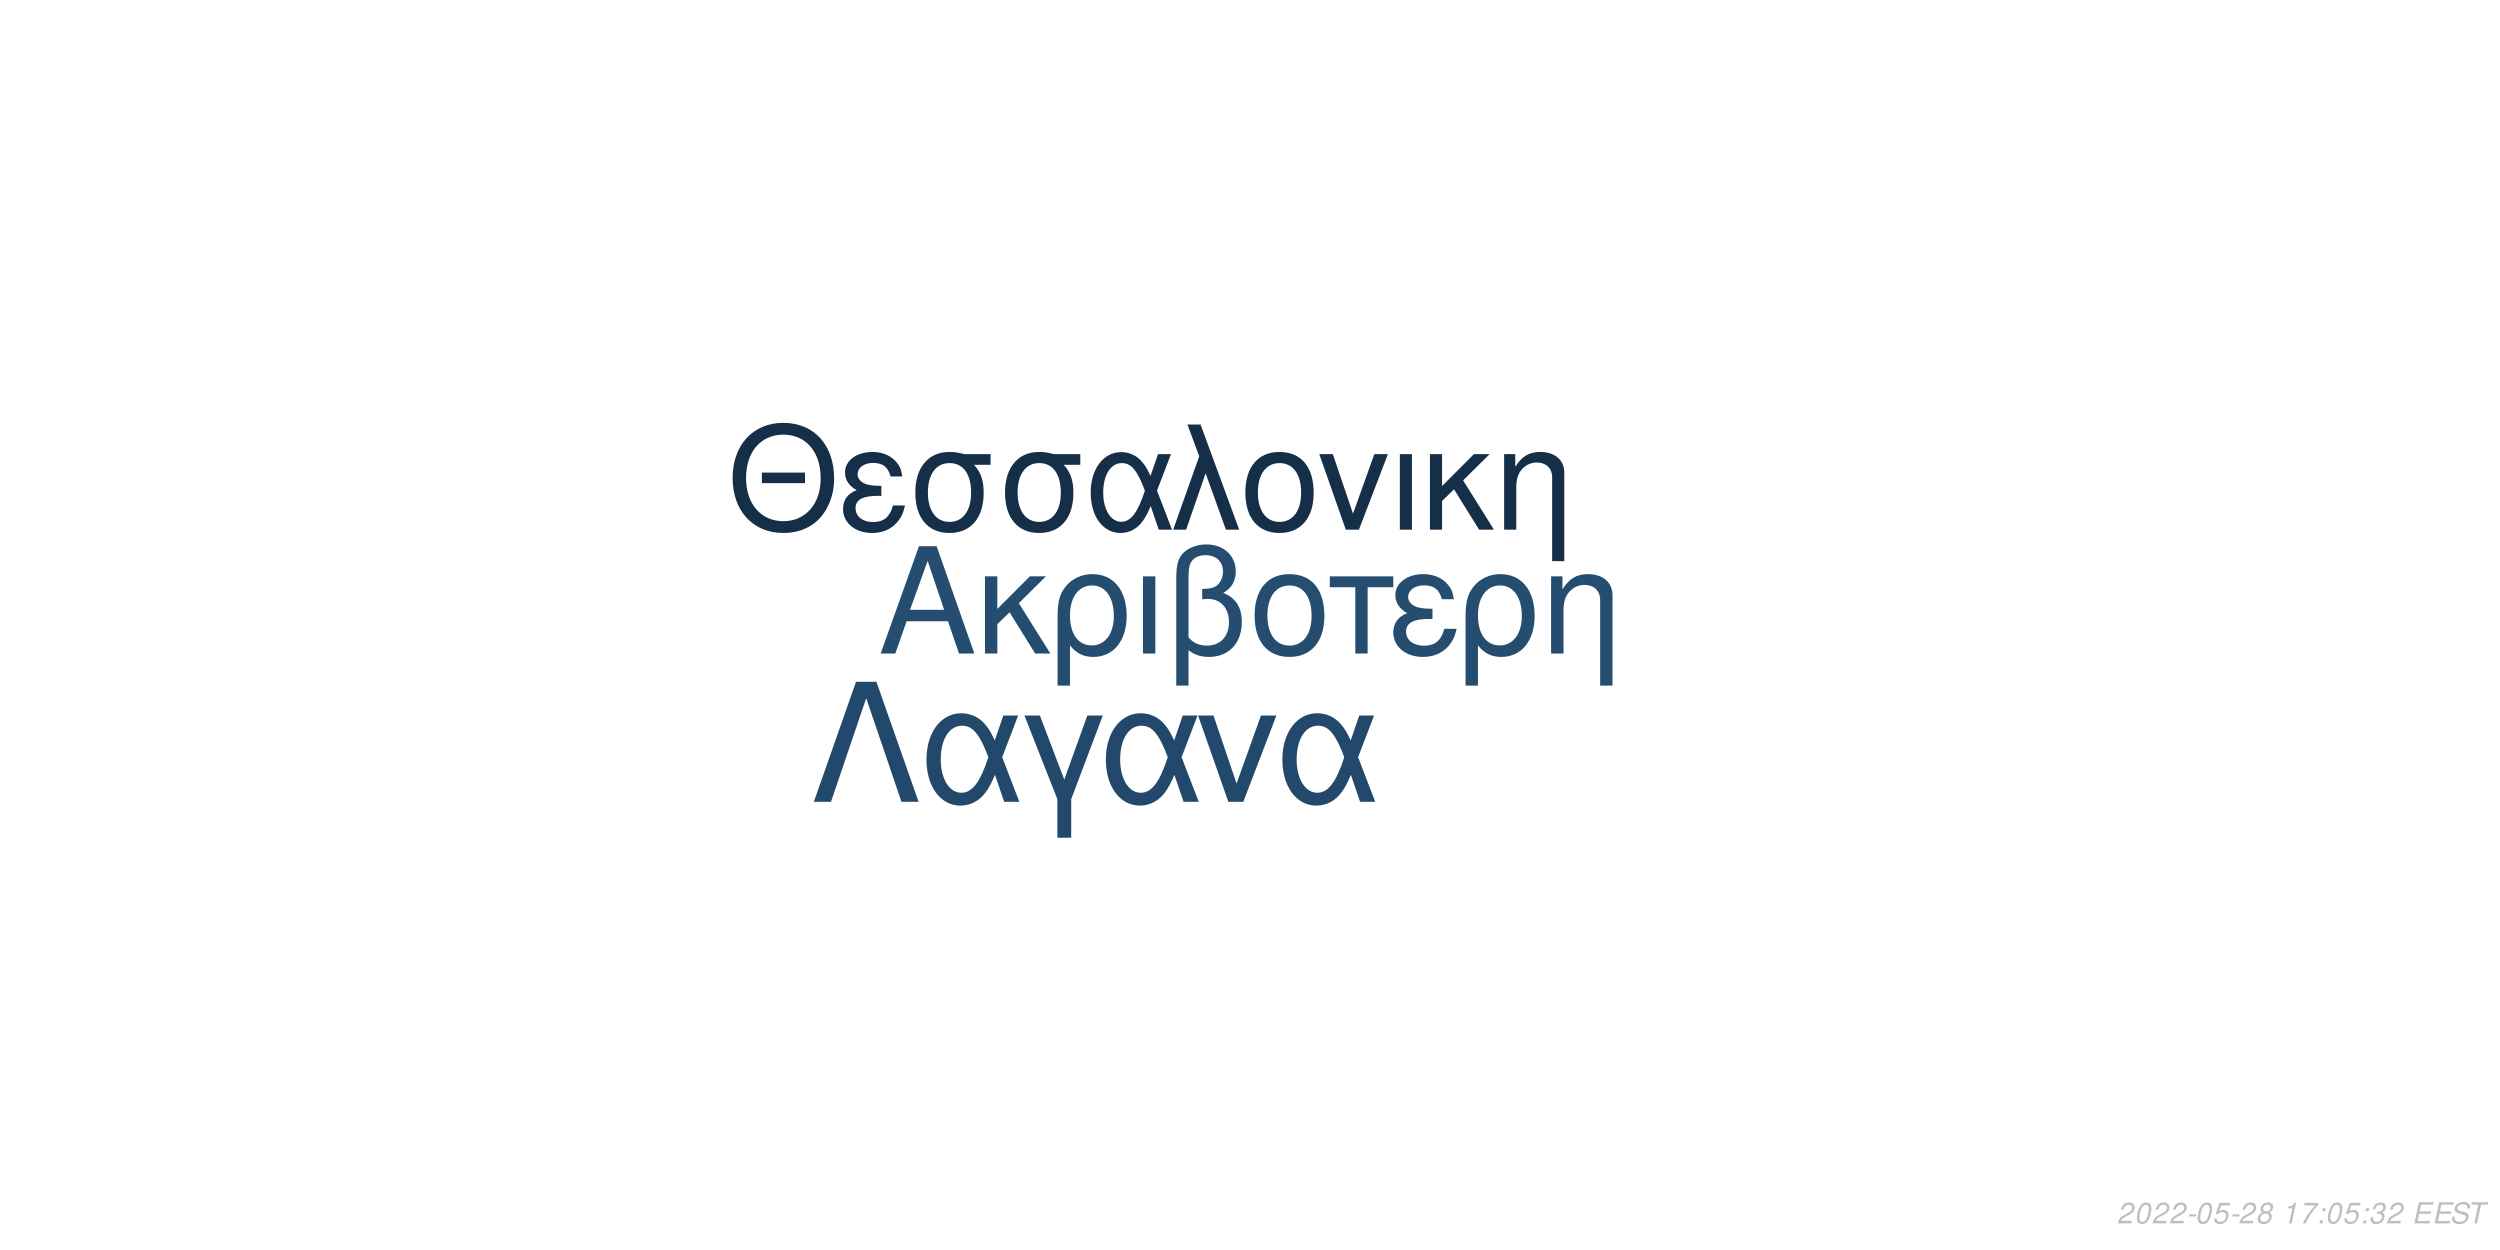
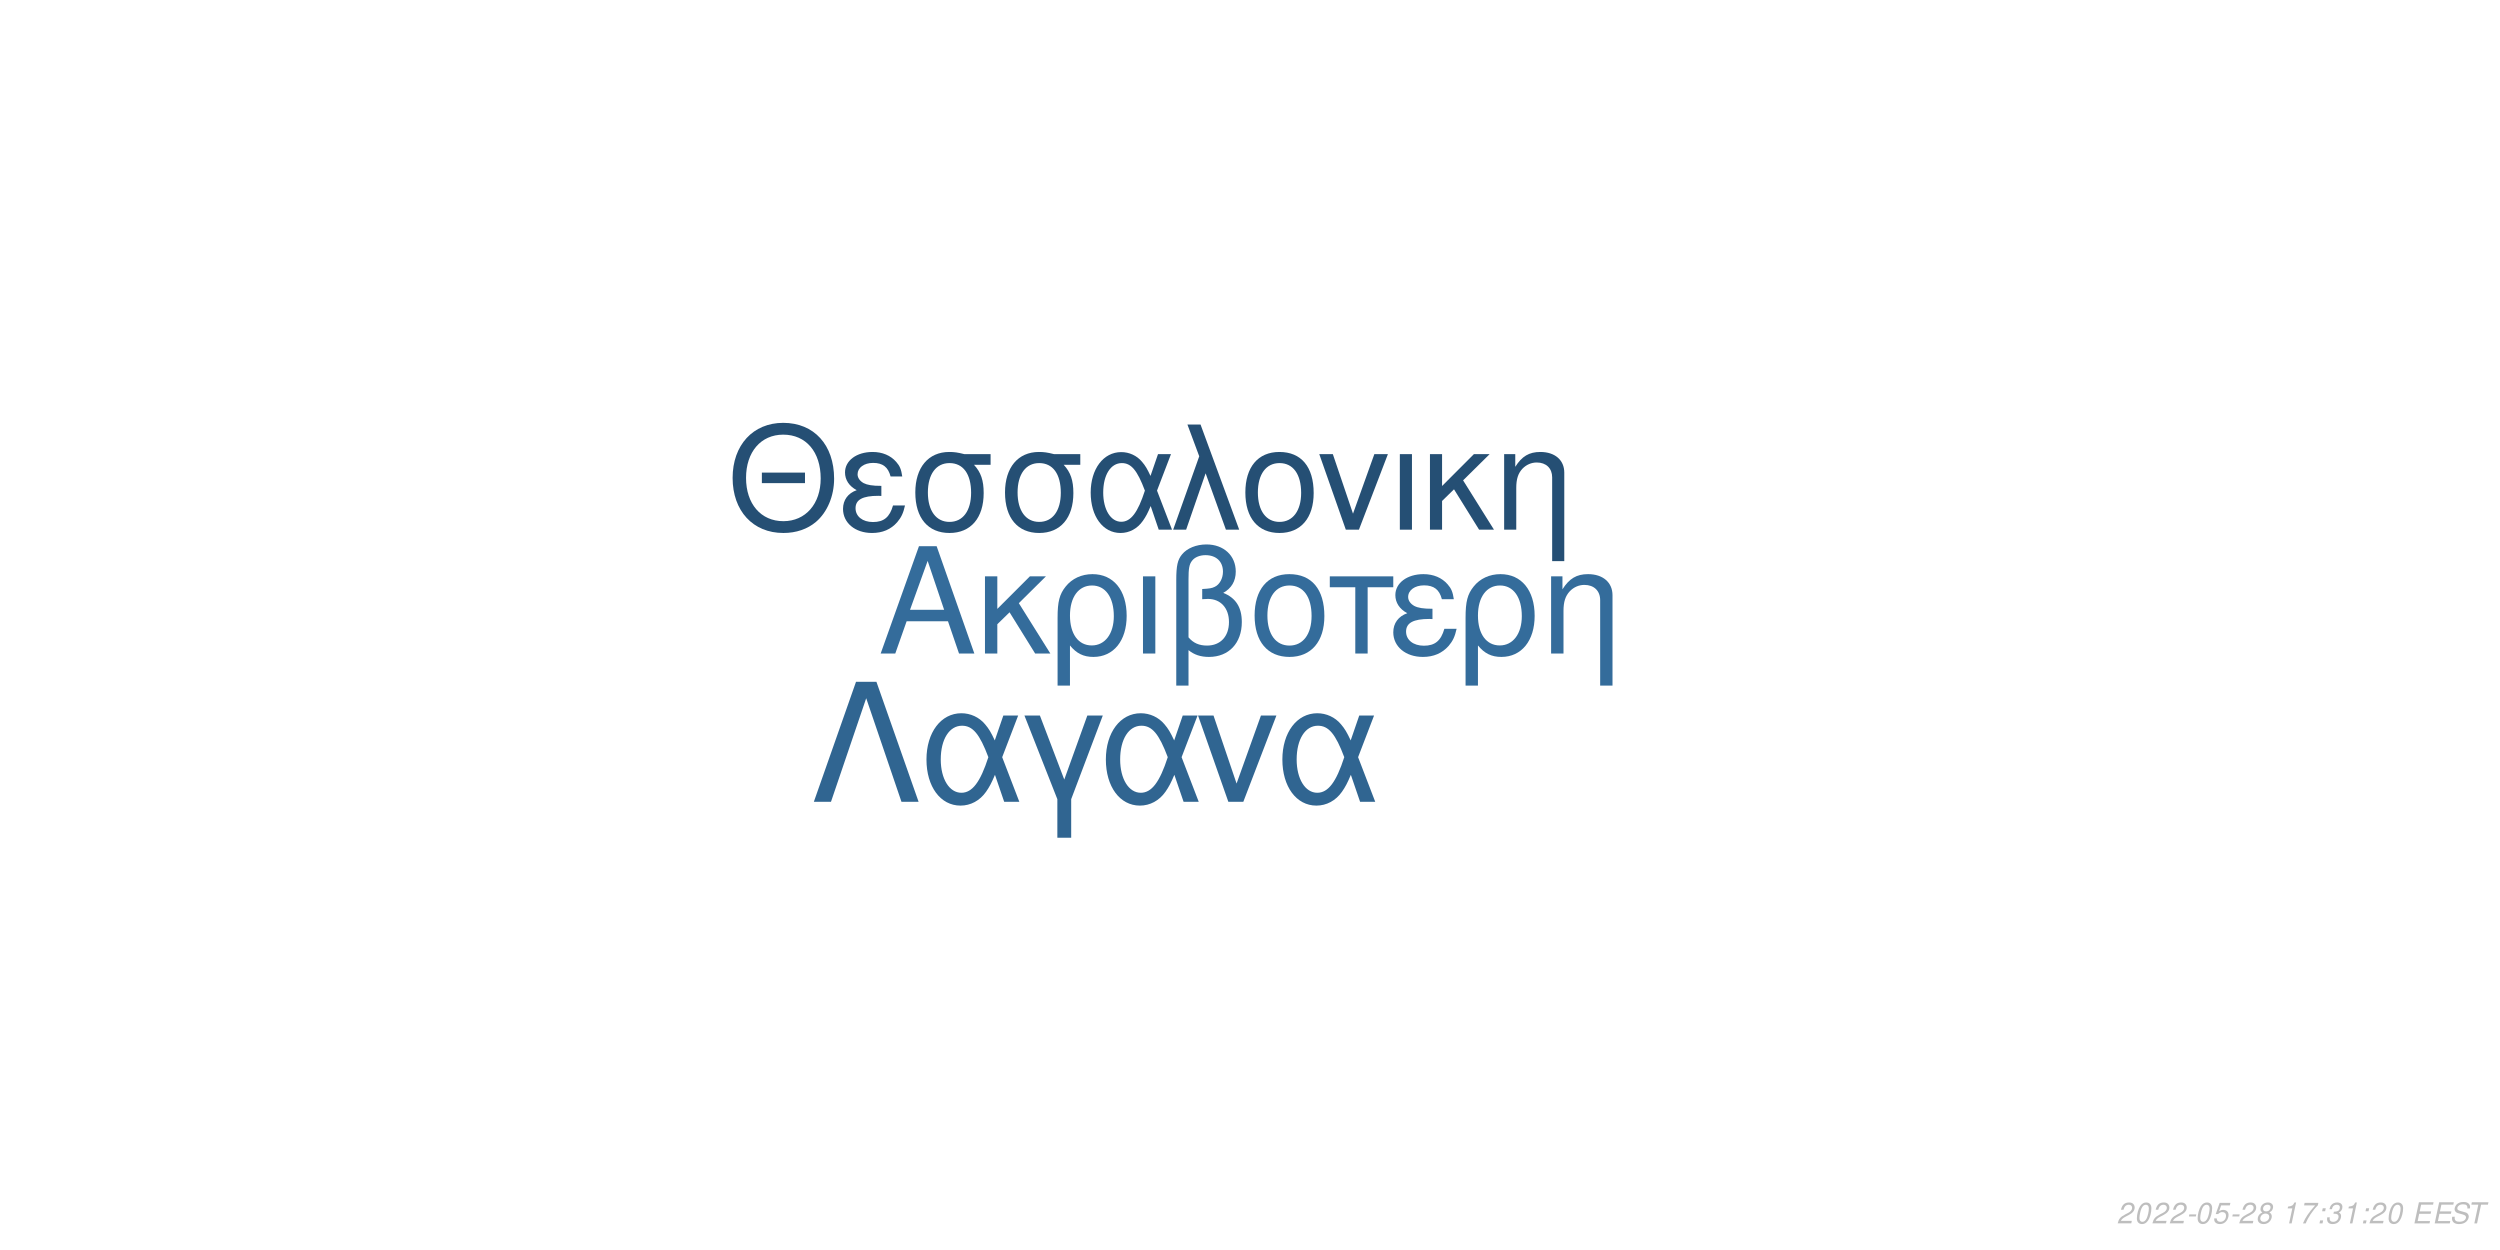
<svg xmlns="http://www.w3.org/2000/svg" xmlns:xlink="http://www.w3.org/1999/xlink" width="864pt" height="432pt" viewBox="0 0 864 432" version="1.1">
  <defs>
    <g>
      <symbol overflow="visible" id="glyph0-0">
        <path style="stroke:none;" d="" />
      </symbol>
      <symbol overflow="visible" id="glyph0-1">
        <path style="stroke:none;" d="M 24.125 -11.141 L 27.938 0 L 33.234 0 L 20.203 -37.094 L 14.094 -37.094 L 0.859 0 L 5.906 0 L 9.828 -11.141 Z M 22.797 -15.109 L 11 -15.109 L 17.094 -32.016 Z M 22.797 -15.109 " />
      </symbol>
      <symbol overflow="visible" id="glyph0-2">
        <path style="stroke:none;" d="M 7.172 -15.422 L 7.172 -26.672 L 2.906 -26.672 L 2.906 0 L 7.172 0 L 7.172 -10.125 L 11.406 -14.25 L 20.25 0 L 25.5 0 L 14.609 -17.406 L 23.969 -26.672 L 18.422 -26.672 Z M 7.172 -15.422 " />
      </symbol>
      <symbol overflow="visible" id="glyph0-3">
        <path style="stroke:none;" d="M 3 11.094 L 7.281 11.094 L 7.281 -2.797 C 9.516 -0.047 11.953 1.172 15.375 1.172 C 22.344 1.172 26.875 -4.422 26.875 -13.031 C 26.875 -21.891 22.297 -27.438 15.062 -27.438 C 11.297 -27.438 7.984 -25.906 5.797 -23.156 C 3.672 -20.516 3 -17.969 3 -12.359 Z M 14.906 -23.516 C 19.547 -23.516 22.438 -19.438 22.438 -12.922 C 22.438 -6.812 19.391 -2.797 14.812 -2.797 C 10.172 -2.797 7.281 -6.766 7.281 -13.125 C 7.281 -19.484 10.234 -23.516 14.906 -23.516 Z M 14.906 -23.516 " />
      </symbol>
      <symbol overflow="visible" id="glyph0-4">
        <path style="stroke:none;" d="M 3.516 0 L 7.781 0 L 7.781 -26.672 L 3.516 -26.672 Z M 3.516 0 " />
      </symbol>
      <symbol overflow="visible" id="glyph0-5">
        <path style="stroke:none;" d="M 4.016 11.094 L 8.25 11.094 L 8.25 -1.172 C 10.172 0.406 12.422 1.172 15.312 1.172 C 22.188 1.172 26.672 -3.609 26.672 -10.891 C 26.672 -15.984 24.578 -19.234 20.25 -20.969 C 23.109 -22.547 24.578 -25.031 24.578 -28.344 C 24.578 -33.844 20.406 -37.703 14.453 -37.703 C 10.938 -37.703 7.734 -36.391 6 -34.25 C 4.484 -32.422 4.016 -30.328 4.016 -25.391 Z M 8.25 -25.656 C 8.25 -29.359 8.5 -30.844 9.469 -32.062 C 10.375 -33.281 12.156 -34 14.094 -34 C 17.812 -34 20.156 -31.812 20.156 -28.297 C 20.156 -25.953 18.984 -23.812 17.297 -23.047 C 16.281 -22.547 15.469 -22.438 12.984 -22.297 L 12.984 -18.781 C 13.734 -18.828 14.344 -18.875 14.969 -18.875 C 19.344 -18.875 22.234 -15.719 22.234 -10.891 C 22.234 -5.906 19.281 -2.75 14.656 -2.75 C 11.953 -2.75 9.922 -3.609 8.25 -5.594 Z M 8.25 -25.656 " />
      </symbol>
      <symbol overflow="visible" id="glyph0-6">
        <path style="stroke:none;" d="M 14.094 -27.438 C 6.562 -27.438 2.094 -22.094 2.094 -13.125 C 2.094 -4.125 6.562 1.172 14.141 1.172 C 21.672 1.172 26.203 -4.172 26.203 -12.922 C 26.203 -22.188 21.828 -27.438 14.094 -27.438 Z M 14.141 -23.516 C 18.938 -23.516 21.781 -19.594 21.781 -12.984 C 21.781 -6.672 18.828 -2.75 14.141 -2.75 C 9.422 -2.75 6.516 -6.672 6.516 -13.125 C 6.516 -19.594 9.422 -23.516 14.141 -23.516 Z M 14.141 -23.516 " />
      </symbol>
      <symbol overflow="visible" id="glyph0-7">
        <path style="stroke:none;" d="M 7.891 0 L 12.156 0 L 12.156 -22.906 L 21.016 -22.906 L 21.016 -26.672 L -0.922 -26.672 L -0.922 -22.906 L 7.891 -22.906 Z M 7.891 0 " />
      </symbol>
      <symbol overflow="visible" id="glyph0-8">
        <path style="stroke:none;" d="M 14.562 -15.469 C 11.344 -15.469 9.562 -15.781 8.297 -16.438 C 6.922 -17.203 6.156 -18.328 6.156 -19.547 C 6.156 -21.891 8.453 -23.562 11.656 -23.562 C 15.062 -23.562 16.953 -22.094 17.812 -18.781 L 21.938 -18.781 C 21.578 -21.266 21.062 -22.5 19.797 -23.922 C 17.812 -26.203 14.906 -27.438 11.453 -27.438 C 5.797 -27.438 1.734 -24.375 1.734 -20.203 C 1.734 -17.609 3.156 -15.375 5.859 -13.938 C 2.797 -12.875 1.016 -10.484 1.016 -7.328 C 1.016 -2.391 5.297 1.172 11.25 1.172 C 14.969 1.172 17.906 -0.109 20.156 -2.641 C 21.578 -4.328 22.297 -5.797 22.906 -8.547 L 18.672 -8.547 C 17.5 -4.422 15.422 -2.703 11.609 -2.703 C 7.938 -2.703 5.438 -4.688 5.438 -7.578 C 5.438 -10.578 7.938 -11.953 13.484 -11.953 C 13.641 -11.953 14.094 -11.953 14.562 -11.906 Z M 14.562 -15.469 " />
      </symbol>
      <symbol overflow="visible" id="glyph0-9">
        <path style="stroke:none;" d="M 3.562 -26.672 L 3.562 0 L 7.844 0 L 7.844 -14.703 C 7.844 -17.906 8.5 -19.891 10.031 -21.531 C 11.406 -22.953 13.188 -23.719 15.062 -23.719 C 18.375 -23.719 20.516 -21.672 20.516 -18.469 L 20.516 11.094 L 24.781 11.094 L 24.781 -20.156 C 24.781 -24.578 21.469 -27.438 16.328 -27.438 C 12.359 -27.438 9.828 -25.906 7.484 -22.188 L 7.484 -26.672 Z M 3.562 -26.672 " />
      </symbol>
      <symbol overflow="visible" id="glyph1-0">
        <path style="stroke:none;" d="" />
      </symbol>
      <symbol overflow="visible" id="glyph1-1">
        <path style="stroke:none;" d="M 26.859 -19.734 L 11.953 -19.734 L 11.953 -16.094 L 26.859 -16.094 Z M 19.328 -36.922 C 8.922 -36.922 1.844 -29.25 1.844 -17.891 C 1.844 -6.484 8.875 1.141 19.391 1.141 C 23.812 1.141 27.703 -0.203 30.641 -2.688 C 34.578 -6.031 36.922 -11.656 36.922 -17.594 C 36.922 -29.297 30 -36.922 19.328 -36.922 Z M 19.328 -32.844 C 27.203 -32.844 32.281 -26.906 32.281 -17.688 C 32.281 -8.922 27.062 -2.938 19.391 -2.938 C 11.609 -2.938 6.484 -8.922 6.484 -17.891 C 6.484 -26.859 11.609 -32.844 19.328 -32.844 Z M 19.328 -32.844 " />
      </symbol>
      <symbol overflow="visible" id="glyph1-2">
        <path style="stroke:none;" d="M 14.25 -15.141 C 11.109 -15.141 9.375 -15.453 8.125 -16.094 C 6.781 -16.844 6.031 -17.938 6.031 -19.141 C 6.031 -21.422 8.266 -23.078 11.406 -23.078 C 14.75 -23.078 16.594 -21.625 17.438 -18.391 L 21.469 -18.391 C 21.125 -20.828 20.625 -22.031 19.391 -23.422 C 17.438 -25.656 14.594 -26.859 11.219 -26.859 C 5.688 -26.859 1.688 -23.875 1.688 -19.781 C 1.688 -17.234 3.094 -15.047 5.734 -13.656 C 2.734 -12.609 1 -10.266 1 -7.172 C 1 -2.344 5.188 1.141 11.016 1.141 C 14.656 1.141 17.547 -0.094 19.734 -2.594 C 21.125 -4.234 21.828 -5.688 22.422 -8.375 L 18.281 -8.375 C 17.141 -4.328 15.094 -2.641 11.359 -2.641 C 7.766 -2.641 5.328 -4.578 5.328 -7.422 C 5.328 -10.359 7.766 -11.703 13.203 -11.703 C 13.359 -11.703 13.797 -11.703 14.25 -11.656 Z M 14.25 -15.141 " />
      </symbol>
      <symbol overflow="visible" id="glyph1-3">
        <path style="stroke:none;" d="M 29 -26.109 L 19.938 -26.109 C 17.594 -26.703 16.438 -26.859 14.703 -26.859 C 7.469 -26.859 2.984 -21.469 2.984 -12.859 C 2.984 -4.031 7.375 1.141 14.797 1.141 C 22.172 1.141 26.609 -4.078 26.609 -12.656 C 26.609 -17.047 25.656 -19.828 23.266 -22.422 L 29 -22.422 Z M 14.797 -23.016 C 19.531 -23.016 22.266 -19.234 22.266 -12.75 C 22.266 -6.531 19.438 -2.688 14.797 -2.688 C 10.172 -2.688 7.328 -6.531 7.328 -12.859 C 7.328 -19.188 10.172 -23.016 14.797 -23.016 Z M 14.797 -23.016 " />
      </symbol>
      <symbol overflow="visible" id="glyph1-4">
        <path style="stroke:none;" d="M 29.344 -26.109 L 24.859 -26.109 L 22.266 -18.578 C 21.125 -21.031 20.484 -22.125 19.328 -23.469 C 17.547 -25.609 14.906 -26.812 12.156 -26.812 C 5.984 -26.812 1.594 -20.984 1.594 -12.812 C 1.594 -4.578 5.828 1.141 11.906 1.141 C 14.953 1.141 17.734 -0.344 19.625 -3.047 C 20.672 -4.531 21.281 -5.688 22.328 -8.172 L 25.109 0 L 29.703 0 L 24.516 -13.5 Z M 20.328 -13.5 C 17.891 -5.922 15.453 -2.734 12.156 -2.734 C 8.516 -2.734 5.922 -6.922 5.922 -12.812 C 5.922 -18.938 8.516 -23.016 12.359 -23.016 C 15.594 -23.016 17.688 -20.531 20.328 -13.5 Z M 20.328 -13.5 " />
      </symbol>
      <symbol overflow="visible" id="glyph1-5">
        <path style="stroke:none;" d="M 1.094 0 L 5.578 0 L 12.312 -19.484 L 19.328 0 L 23.922 0 L 10.562 -36.328 L 6.031 -36.328 L 10.109 -25.359 Z M 1.094 0 " />
      </symbol>
      <symbol overflow="visible" id="glyph1-6">
        <path style="stroke:none;" d="M 13.797 -26.859 C 6.422 -26.859 2.047 -21.625 2.047 -12.859 C 2.047 -4.031 6.422 1.141 13.859 1.141 C 21.234 1.141 25.656 -4.078 25.656 -12.656 C 25.656 -21.719 21.375 -26.859 13.797 -26.859 Z M 13.859 -23.016 C 18.531 -23.016 21.328 -19.188 21.328 -12.703 C 21.328 -6.531 18.438 -2.688 13.859 -2.688 C 9.219 -2.688 6.375 -6.531 6.375 -12.859 C 6.375 -19.188 9.219 -23.016 13.859 -23.016 Z M 13.859 -23.016 " />
      </symbol>
      <symbol overflow="visible" id="glyph1-7">
        <path style="stroke:none;" d="M 14.297 0 L 24.312 -26.109 L 19.625 -26.109 L 12.25 -5.531 L 5.281 -26.109 L 0.594 -26.109 L 9.766 0 Z M 14.297 0 " />
      </symbol>
      <symbol overflow="visible" id="glyph1-8">
        <path style="stroke:none;" d="M 3.438 0 L 7.625 0 L 7.625 -26.109 L 3.438 -26.109 Z M 3.438 0 " />
      </symbol>
      <symbol overflow="visible" id="glyph1-9">
        <path style="stroke:none;" d="M 7.031 -15.094 L 7.031 -26.109 L 2.844 -26.109 L 2.844 0 L 7.031 0 L 7.031 -9.922 L 11.156 -13.953 L 19.828 0 L 24.969 0 L 14.297 -17.047 L 23.469 -26.109 L 18.031 -26.109 Z M 7.031 -15.094 " />
      </symbol>
      <symbol overflow="visible" id="glyph1-10">
        <path style="stroke:none;" d="M 3.484 -26.109 L 3.484 0 L 7.672 0 L 7.672 -14.406 C 7.672 -17.547 8.328 -19.484 9.812 -21.078 C 11.156 -22.469 12.906 -23.219 14.75 -23.219 C 17.984 -23.219 20.078 -21.234 20.078 -18.094 L 20.078 10.859 L 24.266 10.859 L 24.266 -19.734 C 24.266 -24.062 21.031 -26.859 16 -26.859 C 12.109 -26.859 9.609 -25.359 7.328 -21.719 L 7.328 -26.109 Z M 3.484 -26.109 " />
      </symbol>
      <symbol overflow="visible" id="glyph2-0">
        <path style="stroke:none;" d="" />
      </symbol>
      <symbol overflow="visible" id="glyph2-1">
        <path style="stroke:none;" d="M 22.531 -41.484 L 15.484 -41.484 L 0.906 0 L 6.828 0 L 19 -35.797 L 31.188 0 L 37.109 0 Z M 22.531 -41.484 " />
      </symbol>
      <symbol overflow="visible" id="glyph2-2">
        <path style="stroke:none;" d="M 33.516 -29.812 L 28.391 -29.812 L 25.438 -21.219 C 24.125 -24.016 23.391 -25.266 22.078 -26.797 C 20.031 -29.25 17.016 -30.609 13.891 -30.609 C 6.828 -30.609 1.828 -23.953 1.828 -14.625 C 1.828 -5.234 6.656 1.312 13.594 1.312 C 17.078 1.312 20.266 -0.391 22.422 -3.469 C 23.609 -5.172 24.297 -6.484 25.5 -9.328 L 28.688 0 L 33.922 0 L 28 -15.422 Z M 23.219 -15.422 C 20.422 -6.766 17.641 -3.125 13.891 -3.125 C 9.734 -3.125 6.766 -7.906 6.766 -14.625 C 6.766 -21.625 9.734 -26.297 14.109 -26.297 C 17.812 -26.297 20.203 -23.453 23.219 -15.422 Z M 23.219 -15.422 " />
      </symbol>
      <symbol overflow="visible" id="glyph2-3">
        <path style="stroke:none;" d="M 12.062 12.406 L 16.844 12.406 L 16.844 -0.906 L 27.766 -29.812 L 22.422 -29.812 L 14.453 -7.688 L 6.031 -29.812 L 0.688 -29.812 L 12.062 -0.906 Z M 12.062 12.406 " />
      </symbol>
      <symbol overflow="visible" id="glyph2-4">
        <path style="stroke:none;" d="M 16.328 0 L 27.766 -29.812 L 22.422 -29.812 L 14 -6.312 L 6.031 -29.812 L 0.688 -29.812 L 11.156 0 Z M 16.328 0 " />
      </symbol>
      <symbol overflow="visible" id="glyph3-0">
        <path style="stroke:none;" d="" />
      </symbol>
      <symbol overflow="visible" id="glyph3-1">
        <path style="stroke:none;" d="M 5.234 -0.875 L 1.469 -0.875 C 1.641 -1.375 2.203 -1.891 3.109 -2.344 L 4.234 -2.938 C 5.562 -3.625 6.219 -4.469 6.219 -5.484 C 6.219 -5.938 6.062 -6.359 5.797 -6.656 C 5.469 -7.047 4.984 -7.234 4.312 -7.234 C 2.766 -7.234 1.891 -6.453 1.484 -4.734 L 2.375 -4.734 C 2.484 -5.188 2.609 -5.484 2.797 -5.75 C 3.094 -6.203 3.609 -6.453 4.188 -6.453 C 4.891 -6.453 5.344 -6.031 5.344 -5.375 C 5.344 -4.703 4.859 -4.094 4.016 -3.656 L 2.984 -3.125 C 1.234 -2.188 0.797 -1.656 0.344 -0.016 L 5.047 -0.016 Z M 5.234 -0.875 " />
      </symbol>
      <symbol overflow="visible" id="glyph3-2">
        <path style="stroke:none;" d="M 4.203 -7.234 C 3.375 -7.234 2.688 -6.812 2.125 -5.984 C 1.484 -5.047 0.984 -3.188 0.984 -1.734 C 0.984 -1.109 1.172 -0.562 1.484 -0.266 C 1.797 0.047 2.281 0.234 2.766 0.234 C 3.625 0.234 4.281 -0.156 4.859 -1.016 C 5.516 -1.953 6 -3.797 6 -5.266 C 6 -6.5 5.328 -7.234 4.203 -7.234 Z M 4.094 -6.453 C 4.734 -6.453 5.125 -5.984 5.125 -5.156 C 5.125 -4.203 4.781 -2.625 4.406 -1.812 C 3.984 -0.938 3.516 -0.547 2.875 -0.547 C 2.25 -0.547 1.875 -1.031 1.875 -1.828 C 1.875 -2.797 2.203 -4.344 2.594 -5.203 C 2.984 -6.047 3.453 -6.453 4.094 -6.453 Z M 4.094 -6.453 " />
      </symbol>
      <symbol overflow="visible" id="glyph3-3">
        <path style="stroke:none;" d="M 3.516 -3.125 L 1.125 -3.125 L 0.969 -2.406 L 3.359 -2.406 Z M 3.516 -3.125 " />
      </symbol>
      <symbol overflow="visible" id="glyph3-4">
        <path style="stroke:none;" d="M 6.297 -7.094 L 2.594 -7.094 L 1.234 -3.234 L 2.047 -3.234 C 2.656 -3.766 2.938 -3.906 3.531 -3.906 C 4.328 -3.906 4.797 -3.453 4.797 -2.688 C 4.797 -1.438 3.969 -0.547 2.828 -0.547 C 2.031 -0.547 1.609 -0.938 1.578 -1.734 L 0.703 -1.734 L 0.703 -1.516 C 0.703 -0.938 0.844 -0.547 1.188 -0.266 C 1.562 0.062 2.078 0.234 2.703 0.234 C 3.656 0.234 4.391 -0.156 4.984 -0.922 C 5.422 -1.5 5.672 -2.234 5.672 -2.953 C 5.672 -4 4.938 -4.672 3.812 -4.672 C 3.328 -4.672 2.906 -4.547 2.406 -4.234 L 3.109 -6.219 L 6.109 -6.219 Z M 6.297 -7.094 " />
      </symbol>
      <symbol overflow="visible" id="glyph3-5">
        <path style="stroke:none;" d="M 4.766 -3.797 C 5.078 -3.969 5.234 -4.078 5.438 -4.234 C 5.812 -4.594 6.062 -5.172 6.062 -5.734 C 6.062 -6.625 5.344 -7.234 4.266 -7.234 C 2.812 -7.234 1.703 -6.219 1.703 -4.875 C 1.703 -4.406 1.875 -4.125 2.359 -3.812 C 1.297 -3.312 0.75 -2.516 0.75 -1.469 C 0.75 -0.438 1.547 0.234 2.812 0.234 C 3.656 0.234 4.359 -0.094 4.938 -0.734 C 5.359 -1.234 5.609 -1.859 5.609 -2.438 C 5.609 -3.047 5.312 -3.516 4.766 -3.797 Z M 4.109 -6.453 C 4.797 -6.453 5.188 -6.125 5.188 -5.578 C 5.188 -5.266 5.062 -4.922 4.859 -4.672 C 4.562 -4.312 4.188 -4.156 3.656 -4.156 C 2.984 -4.156 2.594 -4.453 2.594 -4.984 C 2.594 -5.859 3.203 -6.453 4.109 -6.453 Z M 3.453 -3.406 C 4.234 -3.406 4.734 -2.984 4.734 -2.312 C 4.734 -1.312 3.922 -0.547 2.875 -0.547 C 2.125 -0.547 1.625 -0.969 1.625 -1.625 C 1.625 -2.609 2.438 -3.406 3.453 -3.406 Z M 3.453 -3.406 " />
      </symbol>
      <symbol overflow="visible" id="glyph3-6">
        <path style="stroke:none;" d="" />
      </symbol>
      <symbol overflow="visible" id="glyph3-7">
        <path style="stroke:none;" d="M 3.703 -5.188 L 2.594 0 L 3.469 0 L 5.016 -7.234 L 4.438 -7.234 C 3.906 -6.156 3.688 -6.016 2.234 -5.812 L 2.109 -5.188 Z M 3.703 -5.188 " />
      </symbol>
      <symbol overflow="visible" id="glyph3-8">
        <path style="stroke:none;" d="M 6.703 -7.094 L 1.953 -7.094 L 1.766 -6.219 L 5.594 -6.219 C 3.344 -3.688 2.266 -2.109 1.375 0 L 2.344 0 C 3.031 -1.906 4.828 -4.594 6.547 -6.281 Z M 6.703 -7.094 " />
      </symbol>
      <symbol overflow="visible" id="glyph3-9">
        <path style="stroke:none;" d="M 2.359 -1.031 L 1.312 -1.031 L 1.094 0 L 2.141 0 Z M 3.266 -5.234 L 2.219 -5.234 L 2 -4.203 L 3.047 -4.203 Z M 3.266 -5.234 " />
      </symbol>
      <symbol overflow="visible" id="glyph3-10">
        <path style="stroke:none;" d="M 2.922 -3.312 C 3.125 -3.344 3.234 -3.344 3.375 -3.344 C 4.203 -3.344 4.688 -3 4.688 -2.406 C 4.688 -1.312 3.906 -0.547 2.781 -0.547 C 2.047 -0.547 1.594 -0.938 1.594 -1.562 C 1.594 -1.719 1.609 -1.844 1.656 -2.094 L 0.766 -2.094 C 0.734 -1.797 0.719 -1.641 0.719 -1.469 C 0.719 -0.375 1.406 0.234 2.641 0.234 C 3.547 0.234 4.297 -0.078 4.812 -0.656 C 5.266 -1.156 5.562 -1.875 5.562 -2.547 C 5.562 -3.125 5.344 -3.453 4.797 -3.734 C 5.641 -4.234 6.016 -4.844 6.016 -5.734 C 6.016 -6.656 5.312 -7.234 4.203 -7.234 C 3.375 -7.234 2.672 -6.938 2.188 -6.375 C 1.891 -6.031 1.703 -5.641 1.516 -4.906 L 2.391 -4.906 C 2.5 -5.359 2.594 -5.594 2.734 -5.812 C 3.047 -6.234 3.516 -6.453 4.078 -6.453 C 4.734 -6.453 5.141 -6.125 5.141 -5.578 C 5.141 -5.188 5.016 -4.797 4.797 -4.547 C 4.516 -4.234 4 -4.062 3.266 -4.062 L 3.078 -4.062 Z M 2.922 -3.312 " />
      </symbol>
      <symbol overflow="visible" id="glyph3-11">
        <path style="stroke:none;" d="M 2.547 -3.312 L 6.5 -3.312 L 6.688 -4.141 L 2.719 -4.141 L 3.219 -6.469 L 7.344 -6.469 L 7.516 -7.297 L 2.453 -7.297 L 0.906 0 L 6.125 0 L 6.297 -0.812 L 2.016 -0.812 Z M 2.547 -3.312 " />
      </symbol>
      <symbol overflow="visible" id="glyph3-12">
        <path style="stroke:none;" d="M 7.062 -5.156 C 7.125 -5.438 7.141 -5.562 7.141 -5.703 C 7.141 -6.156 6.938 -6.594 6.594 -6.891 C 6.188 -7.25 5.656 -7.406 4.875 -7.406 C 3.844 -7.406 3.047 -7.125 2.5 -6.562 C 2.094 -6.141 1.781 -5.438 1.781 -4.922 C 1.781 -4.297 2.219 -3.766 2.891 -3.562 L 4.594 -3.094 C 5.406 -2.859 5.734 -2.578 5.734 -2.094 C 5.734 -1.781 5.547 -1.406 5.266 -1.141 C 4.844 -0.766 4.266 -0.578 3.453 -0.578 C 2.328 -0.578 1.812 -0.984 1.812 -1.906 C 1.812 -2.047 1.812 -2.125 1.844 -2.312 L 0.984 -2.312 C 0.906 -2.062 0.891 -1.906 0.891 -1.688 C 0.891 -0.484 1.797 0.234 3.297 0.234 C 4.359 0.234 5.234 -0.062 5.812 -0.609 C 6.344 -1.078 6.688 -1.797 6.688 -2.375 C 6.688 -2.641 6.609 -2.906 6.453 -3.156 C 6.234 -3.5 5.938 -3.703 5.469 -3.828 L 3.75 -4.312 C 2.984 -4.547 2.734 -4.734 2.734 -5.188 C 2.734 -5.547 2.875 -5.844 3.188 -6.109 C 3.547 -6.438 4.031 -6.594 4.703 -6.594 C 5.266 -6.594 5.688 -6.484 5.906 -6.297 C 6.094 -6.125 6.219 -5.797 6.219 -5.516 C 6.219 -5.422 6.203 -5.344 6.188 -5.156 Z M 7.062 -5.156 " />
      </symbol>
      <symbol overflow="visible" id="glyph3-13">
        <path style="stroke:none;" d="M 4.938 -6.469 L 7.312 -6.469 L 7.484 -7.297 L 1.75 -7.297 L 1.578 -6.469 L 3.984 -6.469 L 2.609 0 L 3.547 0 Z M 4.938 -6.469 " />
      </symbol>
    </g>
  </defs>
  <g id="surface1">
    <rect x="0" y="0" width="864" height="432" style="fill:rgb(100%,100%,100%);fill-opacity:1;stroke:none;" />
-     <g style="fill:rgb(14.118%,30.196%,43.922%);fill-opacity:1;">
+     <g style="fill:rgb(20.392%,42.353%,60.784%);fill-opacity:1;">
      <use xlink:href="#glyph0-1" x="303.5" y="225.861" />
      <use xlink:href="#glyph0-2" x="337.5" y="225.861" />
      <use xlink:href="#glyph0-3" x="362.5" y="225.861" />
      <use xlink:href="#glyph0-4" x="391.5" y="225.861" />
      <use xlink:href="#glyph0-5" x="402.5" y="225.861" />
      <use xlink:href="#glyph0-6" x="431.5" y="225.861" />
      <use xlink:href="#glyph0-7" x="460.5" y="225.861" />
      <use xlink:href="#glyph0-8" x="480.5" y="225.861" />
      <use xlink:href="#glyph0-3" x="503.5" y="225.861" />
      <use xlink:href="#glyph0-9" x="532.5" y="225.861" />
    </g>
-     <g style="fill:rgb(8.235%,18.431%,28.235%);fill-opacity:1;">
+     <g style="fill:rgb(14.51%,30.98%,45.49%);fill-opacity:1;">
      <use xlink:href="#glyph1-1" x="251.348" y="183.058" />
      <use xlink:href="#glyph1-2" x="290.348" y="183.058" />
      <use xlink:href="#glyph1-3" x="313.348" y="183.058" />
      <use xlink:href="#glyph1-3" x="344.348" y="183.058" />
      <use xlink:href="#glyph1-4" x="375.348" y="183.058" />
      <use xlink:href="#glyph1-5" x="404.348" y="183.058" />
      <use xlink:href="#glyph1-6" x="428.348" y="183.058" />
      <use xlink:href="#glyph1-7" x="455.348" y="183.058" />
      <use xlink:href="#glyph1-8" x="480.348" y="183.058" />
      <use xlink:href="#glyph1-9" x="491.348" y="183.058" />
      <use xlink:href="#glyph1-10" x="516.348" y="183.058" />
    </g>
-     <g style="fill:rgb(13.333%,28.627%,41.961%);fill-opacity:1;">
+     <g style="fill:rgb(18.824%,39.608%,56.863%);fill-opacity:1;">
      <use xlink:href="#glyph2-1" x="280.359" y="277.105" />
      <use xlink:href="#glyph2-2" x="318.359" y="277.105" />
      <use xlink:href="#glyph2-3" x="353.359" y="277.105" />
      <use xlink:href="#glyph2-2" x="380.359" y="277.105" />
      <use xlink:href="#glyph2-4" x="413.359" y="277.105" />
      <use xlink:href="#glyph2-2" x="441.359" y="277.105" />
    </g>
    <g style="fill:rgb(74.51%,74.51%,74.51%);fill-opacity:1;">
      <use xlink:href="#glyph3-1" x="731.52" y="422.81" />
      <use xlink:href="#glyph3-2" x="737.52" y="422.81" />
      <use xlink:href="#glyph3-1" x="743.52" y="422.81" />
      <use xlink:href="#glyph3-1" x="749.52" y="422.81" />
      <use xlink:href="#glyph3-3" x="755.52" y="422.81" />
      <use xlink:href="#glyph3-2" x="758.52" y="422.81" />
      <use xlink:href="#glyph3-4" x="764.52" y="422.81" />
      <use xlink:href="#glyph3-3" x="770.52" y="422.81" />
      <use xlink:href="#glyph3-1" x="773.52" y="422.81" />
      <use xlink:href="#glyph3-5" x="779.52" y="422.81" />
      <use xlink:href="#glyph3-6" x="785.52" y="422.81" />
      <use xlink:href="#glyph3-7" x="788.52" y="422.81" />
      <use xlink:href="#glyph3-8" x="794.52" y="422.81" />
      <use xlink:href="#glyph3-9" x="800.52" y="422.81" />
-       <use xlink:href="#glyph3-2" x="803.52" y="422.81" />
-       <use xlink:href="#glyph3-4" x="809.52" y="422.81" />
+       <use xlink:href="#glyph3-10" x="803.52" y="422.81" />
+       <use xlink:href="#glyph3-7" x="809.52" y="422.81" />
      <use xlink:href="#glyph3-9" x="815.52" y="422.81" />
-       <use xlink:href="#glyph3-10" x="818.52" y="422.81" />
-       <use xlink:href="#glyph3-1" x="824.52" y="422.81" />
+       <use xlink:href="#glyph3-1" x="818.52" y="422.81" />
+       <use xlink:href="#glyph3-2" x="824.52" y="422.81" />
      <use xlink:href="#glyph3-6" x="830.52" y="422.81" />
      <use xlink:href="#glyph3-11" x="833.52" y="422.81" />
      <use xlink:href="#glyph3-11" x="840.52" y="422.81" />
      <use xlink:href="#glyph3-12" x="846.52" y="422.81" />
      <use xlink:href="#glyph3-13" x="852.52" y="422.81" />
    </g>
  </g>
</svg>
